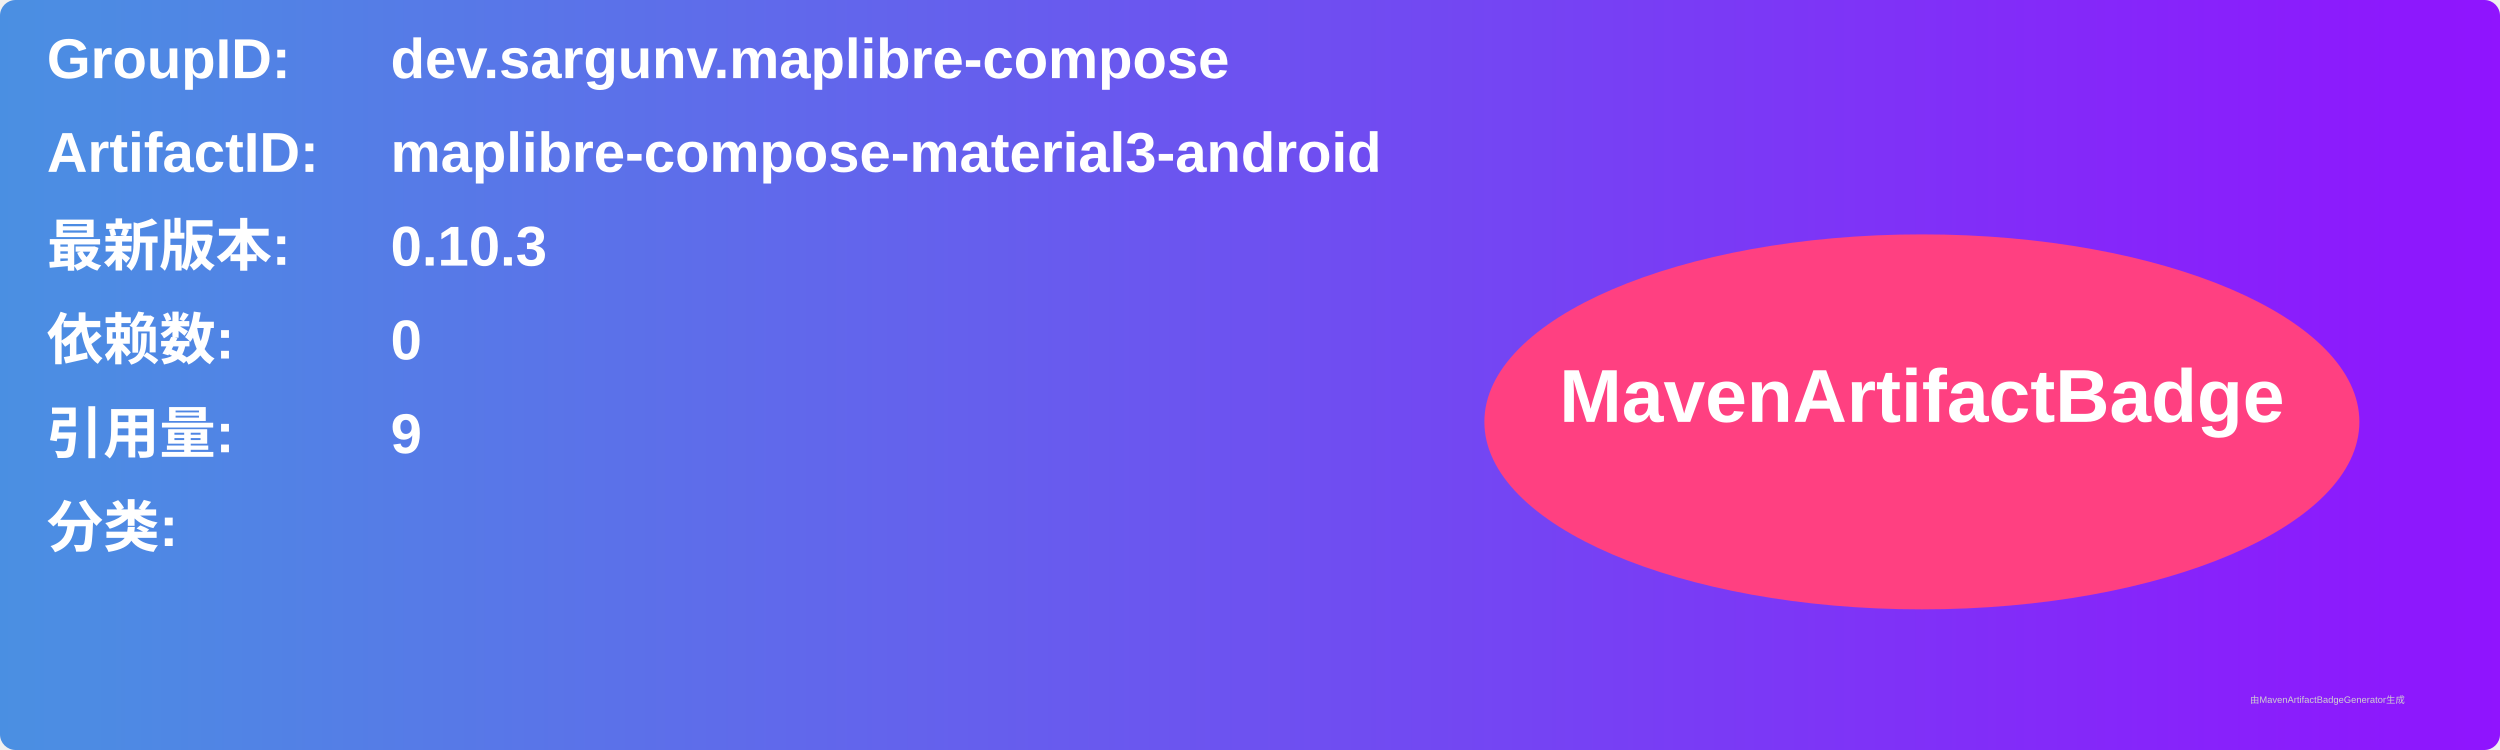
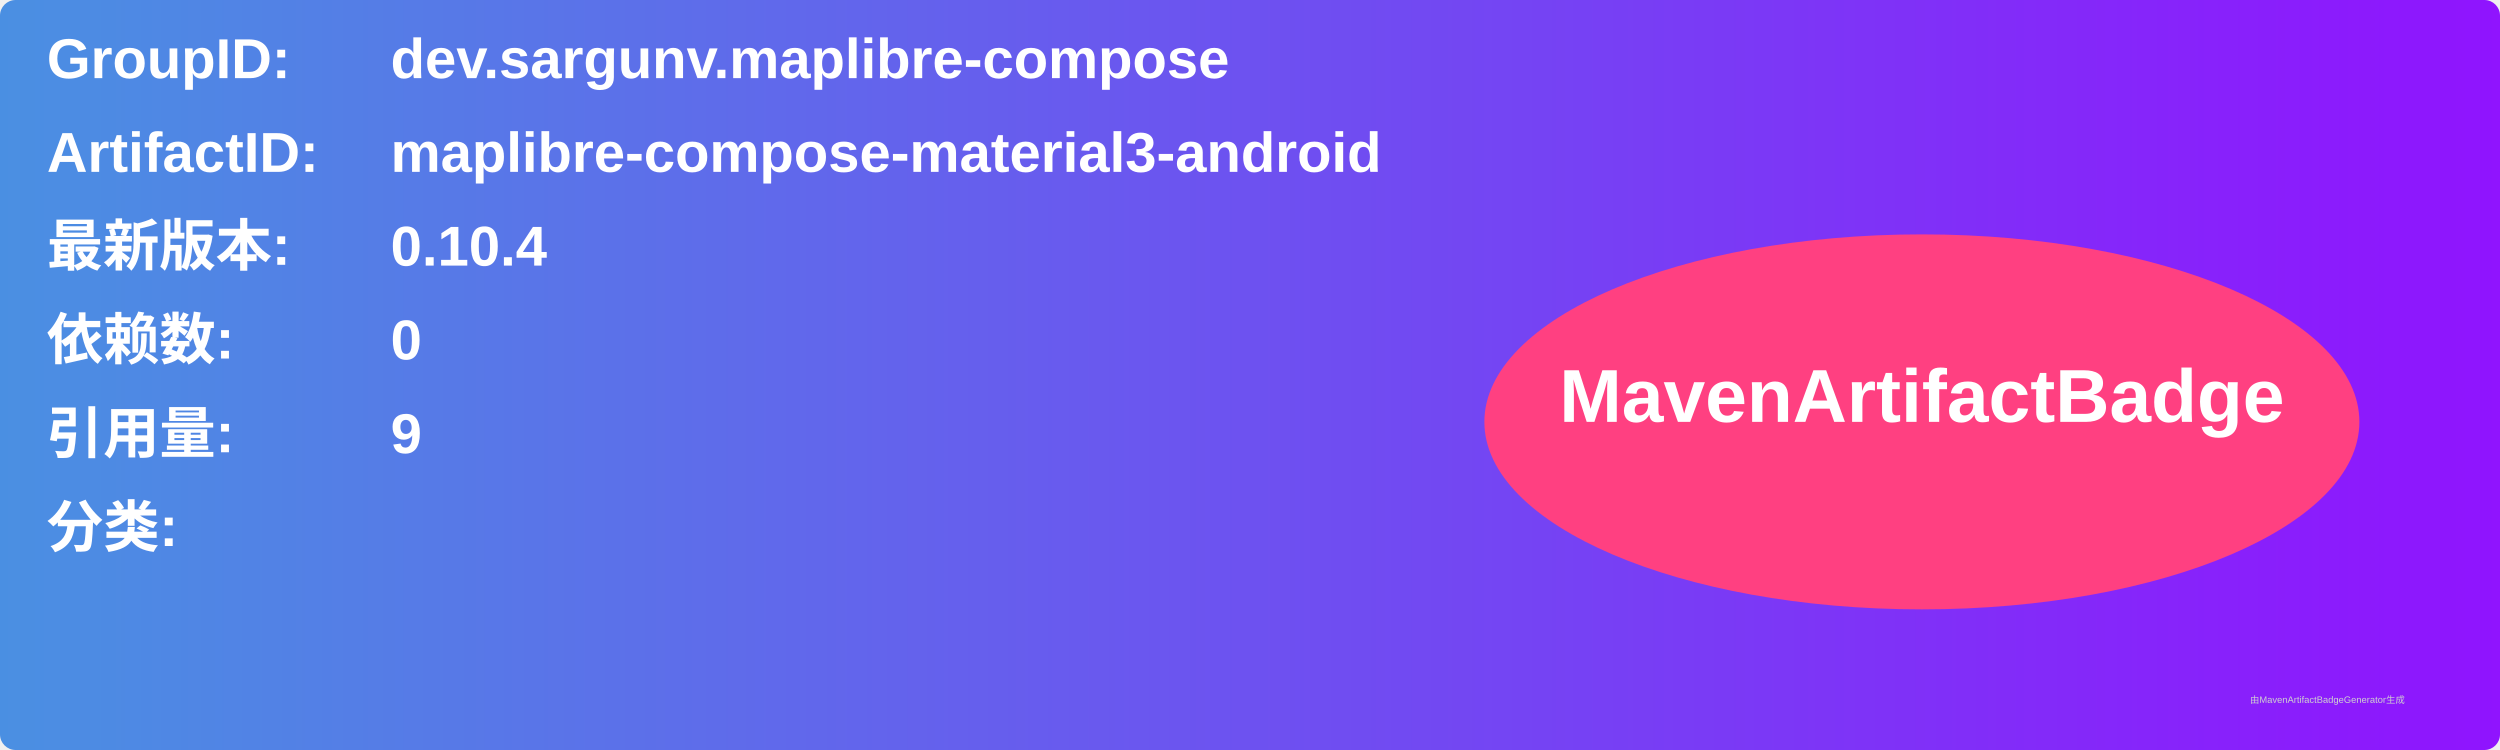
<svg xmlns="http://www.w3.org/2000/svg" width="800" height="240" viewBox="0 0 800 240">
  <linearGradient id="grad" x1="0%" y1="0%" x2="100%" y2="0%">
    <stop offset="0%" stop-color="#4a90e2" />
    <stop offset="100%" stop-color="#9013fe" />
  </linearGradient>
  <rect width="100%" height="100%" rx="5" ry="5" fill="url(#grad)" />
  <g transform="translate(15, 15)">
    <text x="0" y="10" font-family="Arial" font-size="18" fill="white" font-weight="bold" width="260">GroupID:</text>
    <text x="110" y="10" font-family="Arial" font-size="18" fill="white" font-weight="bold" width="460">dev.sargunv.maplibre-compose</text>
    <text x="0" y="40" font-family="Arial" font-size="18" fill="white" font-weight="bold" width="260">ArtifactID:</text>
    <text x="110" y="40" font-family="Arial" font-size="18" fill="white" font-weight="bold" width="460">maplibre-compose-material3-android</text>
    <text x="0" y="70" font-family="Arial" font-size="18" fill="white" font-weight="bold">最新版本:</text>
    <text x="110" y="70" font-family="Arial" font-size="18" fill="white" font-weight="bold">
-       <tspan font-weight="bold">0.10.3</tspan>
+       <tspan font-weight="bold">0.10.4</tspan>
    </text>
    <text x="0" y="100" font-family="Arial" font-size="18" fill="white" font-weight="bold">依赖数: </text>
    <text x="110" y="100" font-family="Arial" font-size="18" fill="white">
      <tspan font-weight="bold">0</tspan>
    </text>
    <text x="0" y="130" font-family="Arial" font-size="18" fill="white" font-weight="bold">引用量: </text>
    <text x="110" y="130" font-family="Arial" font-size="18" fill="white">
      <tspan font-weight="bold">9</tspan>
    </text>
    <text x="0" y="160" font-family="Arial" font-size="18" fill="white" font-weight="bold">分类:</text>
    <text x="10" y="190" font-family="Arial" font-size="10" fill="white">
      <tspan font-weight="bold" />
    </text>
    <ellipse cx="600" cy="120" rx="140" ry="60" fill="#ff4081" />
    <text x="600" y="120" text-anchor="middle" font-family="Arial" font-size="24" fill="white" font-weight="bold">MavenArtifactBadge</text>
  </g>
  <text x="720" y="225" font-family="Arial" font-size="3" fill="#d0d0d0">由MavenArtifactBadgeGenerator生成</text>
</svg>
